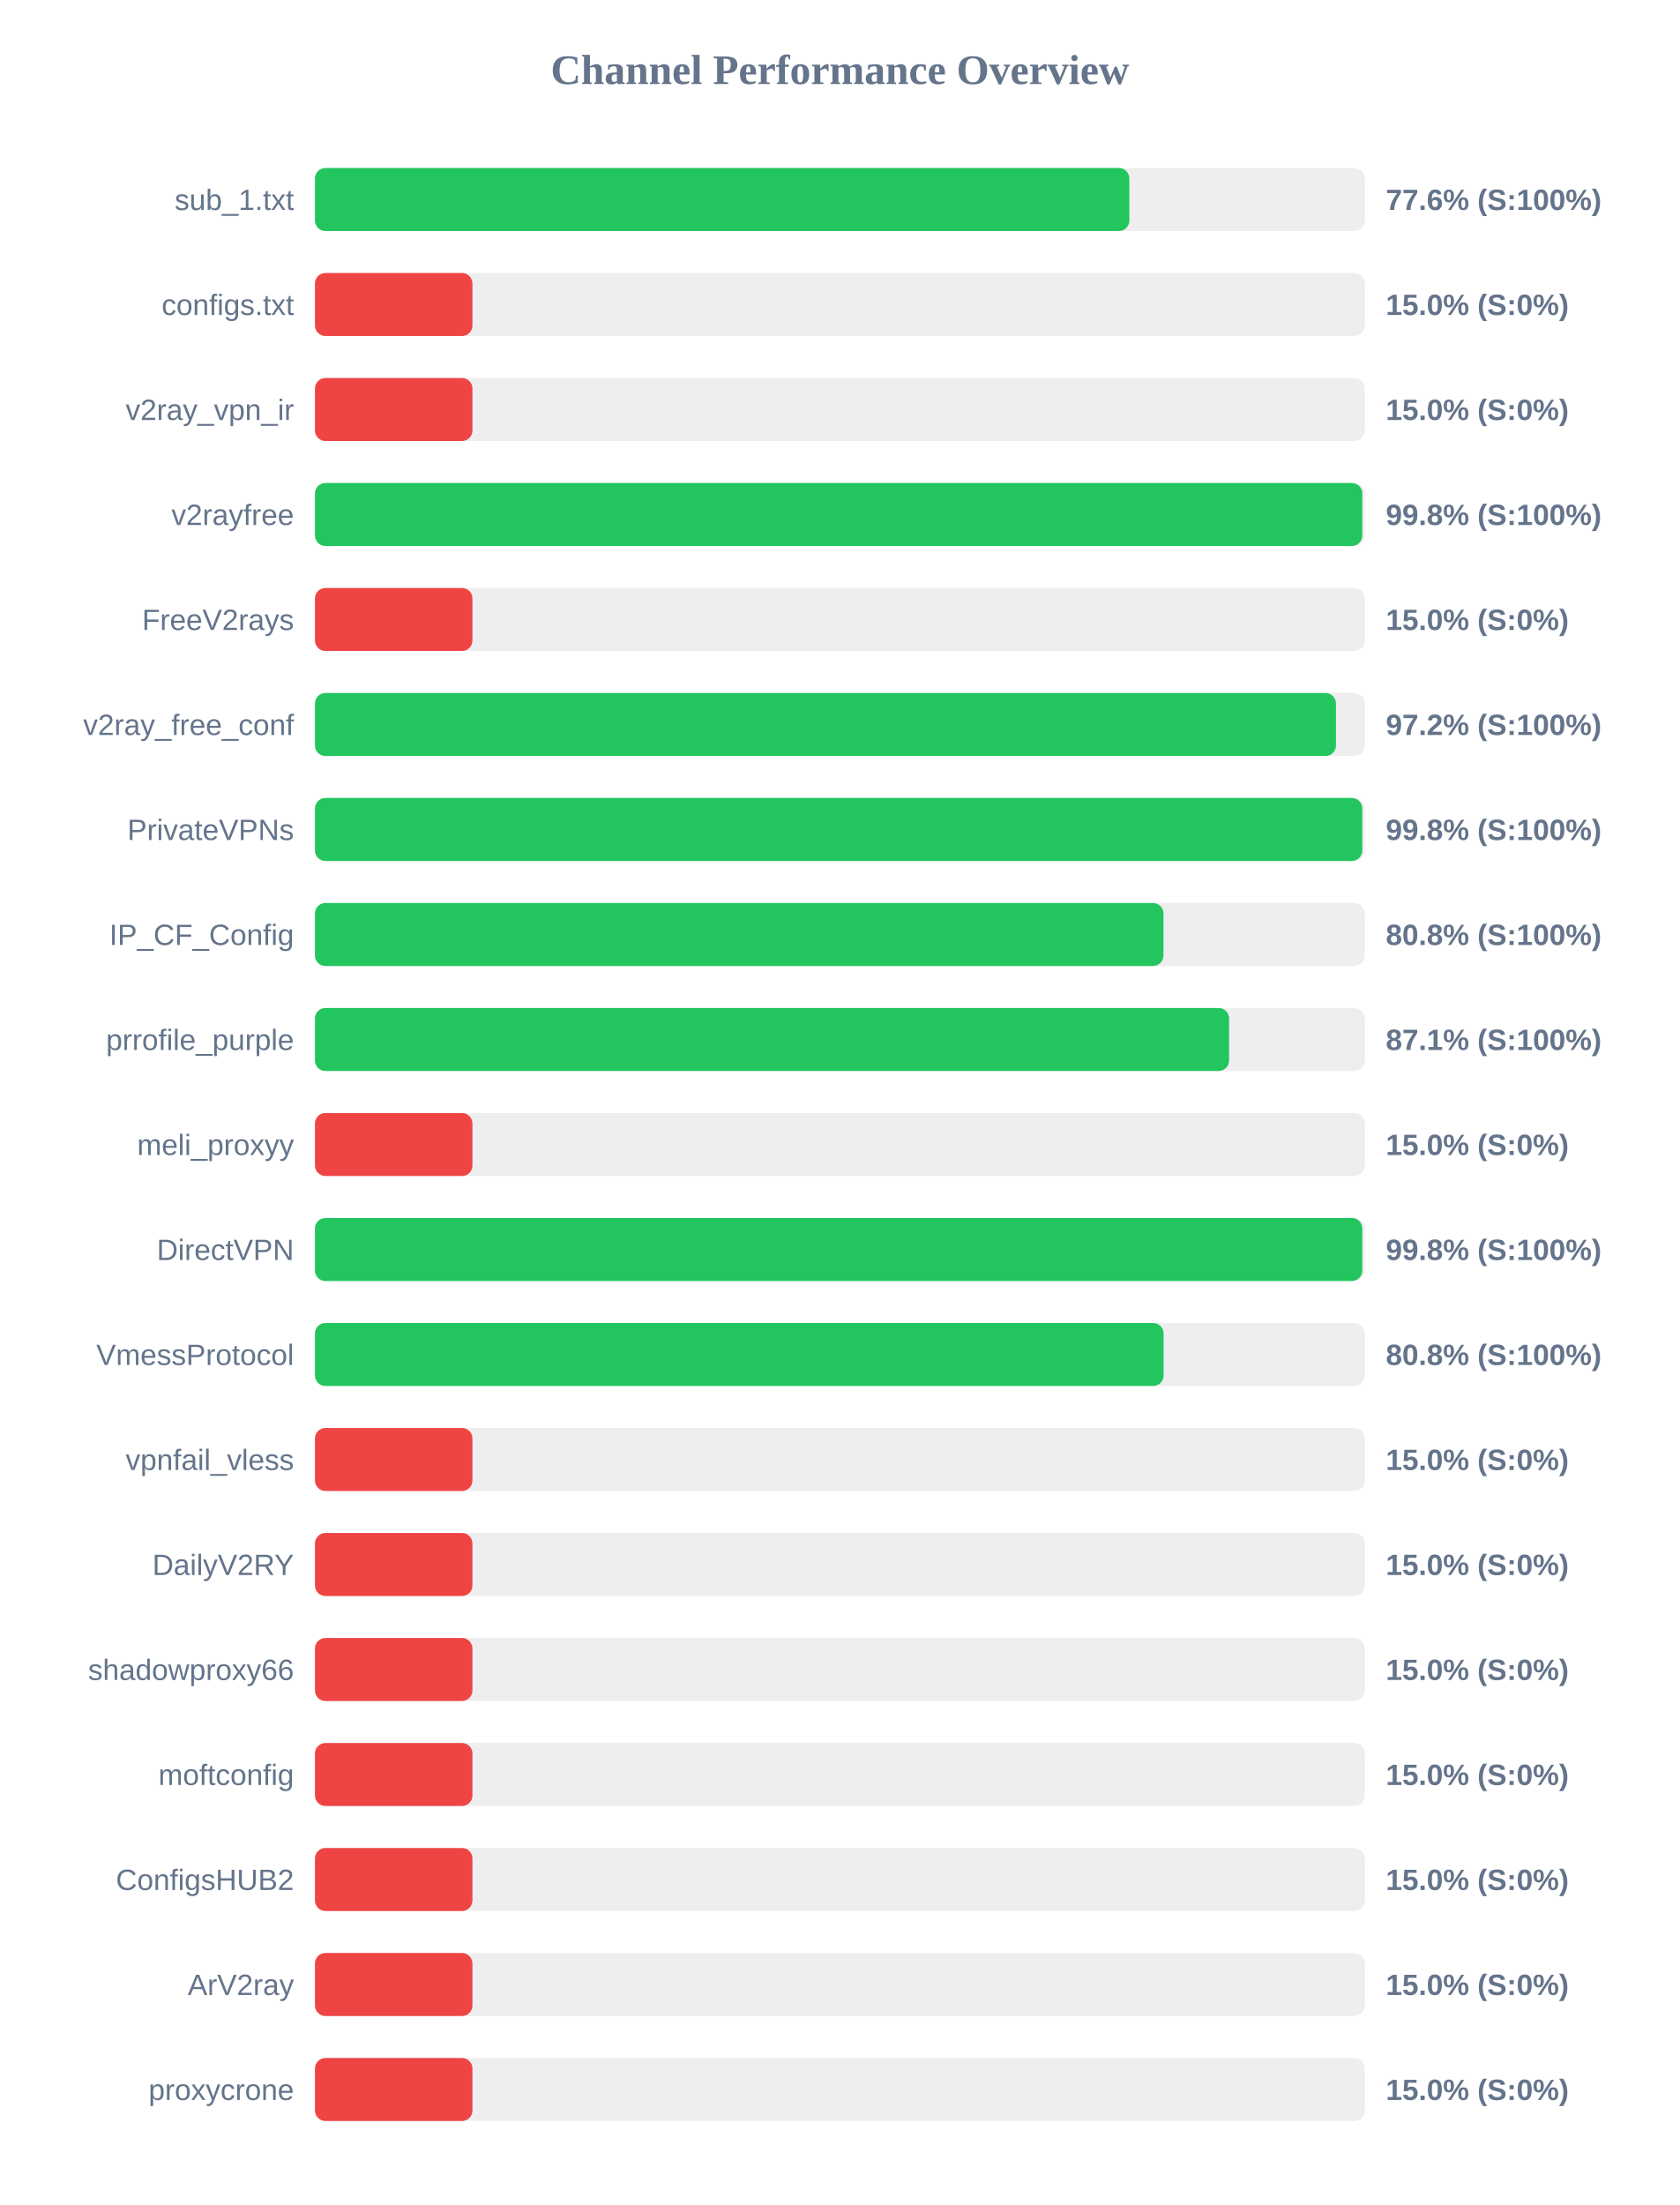
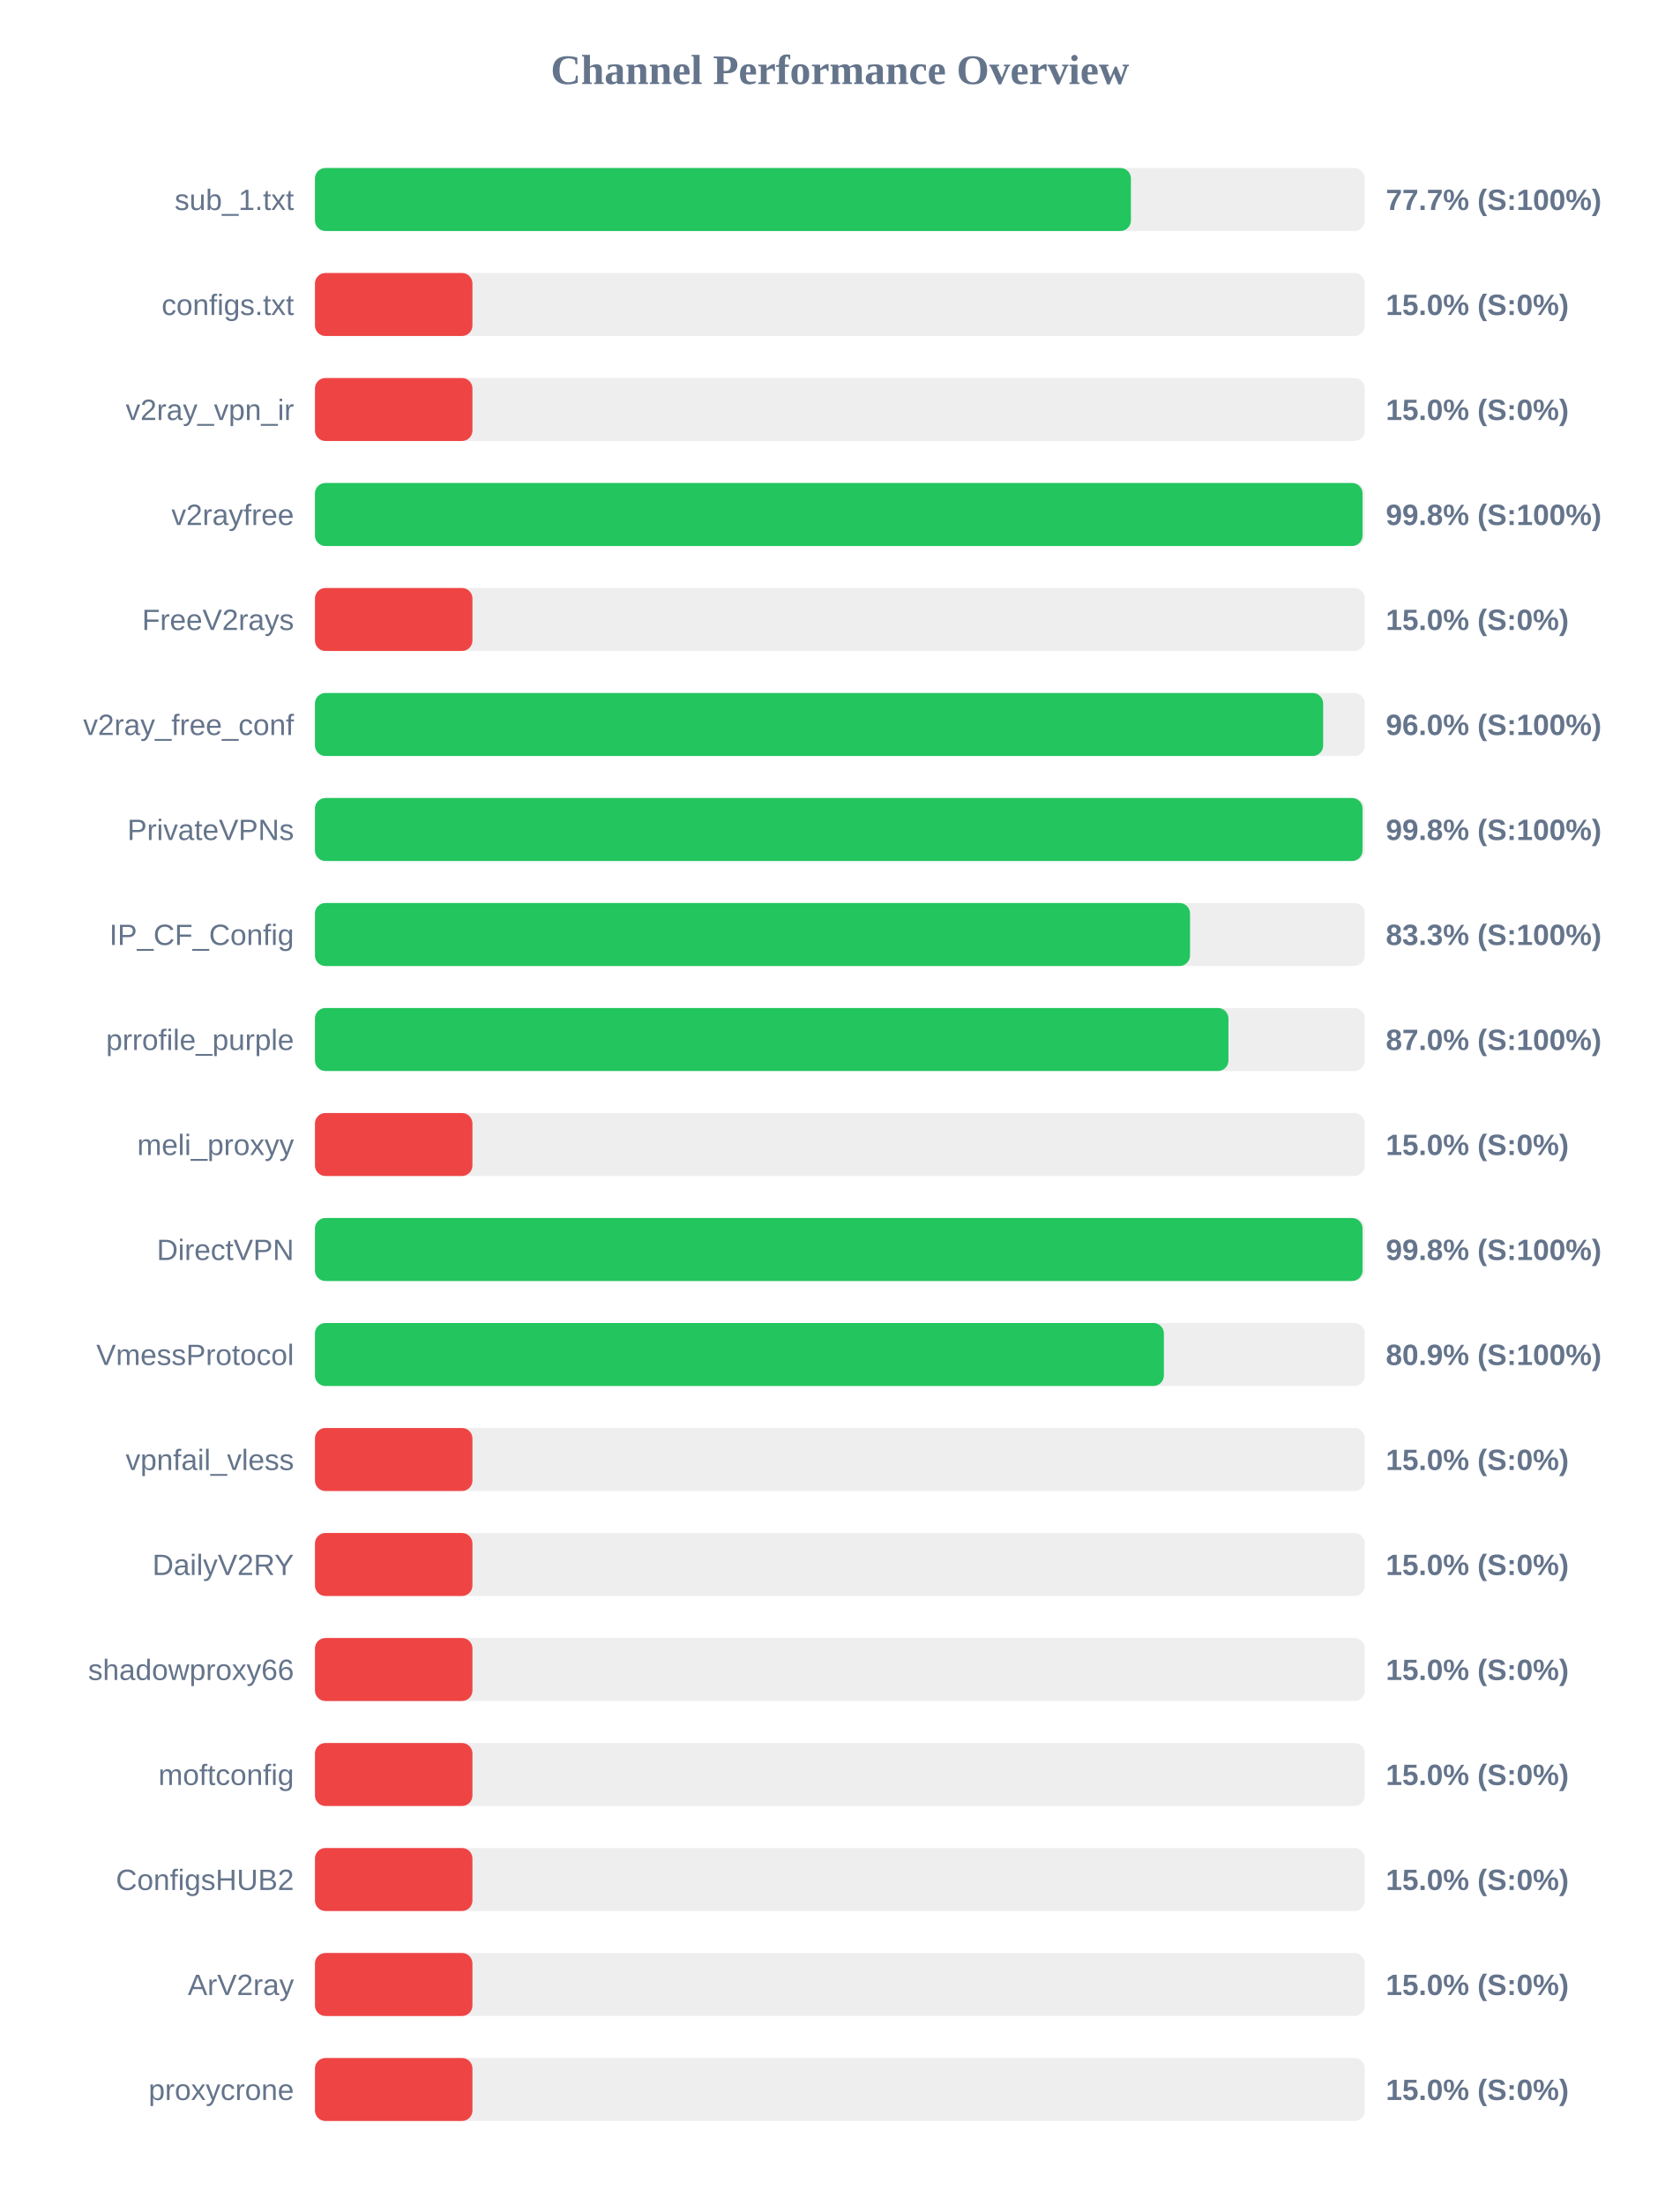
<svg xmlns="http://www.w3.org/2000/svg" width="800" height="1050" version="1.1">
  <style>
        .row { font: 14px Arial; fill: #64748b; }
        .score { font: bold 14px Arial; fill: #64748b; }
    </style>
  <text x="400" y="40" text-anchor="middle" font-size="20px" font-weight="bold" fill="#64748b">Channel Performance Overview</text>
  <rect x="150" y="80" width="500" height="30" fill="#eee" rx="5" />
-   <rect x="150" y="80" width="387.85" height="30" fill="#22c55e" rx="5" />
+   <rect x="150" y="80" width="388.6" height="30" fill="#22c55e" rx="5" />
  <text x="140" y="100" text-anchor="end" class="row">sub_1.txt</text>
-   <text x="660" y="100" text-anchor="start" class="score">77.6% (S:100%)</text>
+   <text x="660" y="100" text-anchor="start" class="score">77.7% (S:100%)</text>
  <rect x="150" y="130" width="500" height="30" fill="#eee" rx="5" />
  <rect x="150" y="130" width="75.0" height="30" fill="#ef4444" rx="5" />
  <text x="140" y="150" text-anchor="end" class="row">configs.txt</text>
  <text x="660" y="150" text-anchor="start" class="score">15.0% (S:0%)</text>
  <rect x="150" y="180" width="500" height="30" fill="#eee" rx="5" />
  <rect x="150" y="180" width="75.0" height="30" fill="#ef4444" rx="5" />
  <text x="140" y="200" text-anchor="end" class="row">v2ray_vpn_ir</text>
  <text x="660" y="200" text-anchor="start" class="score">15.0% (S:0%)</text>
  <rect x="150" y="230" width="500" height="30" fill="#eee" rx="5" />
-   <rect x="150" y="230" width="498.8" height="30" fill="#22c55e" rx="5" />
+   <rect x="150" y="230" width="498.9" height="30" fill="#22c55e" rx="5" />
  <text x="140" y="250" text-anchor="end" class="row">v2rayfree</text>
  <text x="660" y="250" text-anchor="start" class="score">99.8% (S:100%)</text>
  <rect x="150" y="280" width="500" height="30" fill="#eee" rx="5" />
  <rect x="150" y="280" width="75.0" height="30" fill="#ef4444" rx="5" />
  <text x="140" y="300" text-anchor="end" class="row">FreeV2rays</text>
  <text x="660" y="300" text-anchor="start" class="score">15.0% (S:0%)</text>
  <rect x="150" y="330" width="500" height="30" fill="#eee" rx="5" />
-   <rect x="150" y="330" width="486.25" height="30" fill="#22c55e" rx="5" />
+   <rect x="150" y="330" width="480.15" height="30" fill="#22c55e" rx="5" />
  <text x="140" y="350" text-anchor="end" class="row">v2ray_free_conf</text>
-   <text x="660" y="350" text-anchor="start" class="score">97.2% (S:100%)</text>
+   <text x="660" y="350" text-anchor="start" class="score">96.0% (S:100%)</text>
  <rect x="150" y="380" width="500" height="30" fill="#eee" rx="5" />
-   <rect x="150" y="380" width="498.8" height="30" fill="#22c55e" rx="5" />
+   <rect x="150" y="380" width="498.9" height="30" fill="#22c55e" rx="5" />
  <text x="140" y="400" text-anchor="end" class="row">PrivateVPNs</text>
  <text x="660" y="400" text-anchor="start" class="score">99.8% (S:100%)</text>
  <rect x="150" y="430" width="500" height="30" fill="#eee" rx="5" />
-   <rect x="150" y="430" width="404.1" height="30" fill="#22c55e" rx="5" />
+   <rect x="150" y="430" width="416.75" height="30" fill="#22c55e" rx="5" />
  <text x="140" y="450" text-anchor="end" class="row">IP_CF_Config</text>
-   <text x="660" y="450" text-anchor="start" class="score">80.8% (S:100%)</text>
+   <text x="660" y="450" text-anchor="start" class="score">83.3% (S:100%)</text>
  <rect x="150" y="480" width="500" height="30" fill="#eee" rx="5" />
-   <rect x="150" y="480" width="435.35" height="30" fill="#22c55e" rx="5" />
+   <rect x="150" y="480" width="435.05" height="30" fill="#22c55e" rx="5" />
  <text x="140" y="500" text-anchor="end" class="row">prrofile_purple</text>
-   <text x="660" y="500" text-anchor="start" class="score">87.1% (S:100%)</text>
+   <text x="660" y="500" text-anchor="start" class="score">87.0% (S:100%)</text>
  <rect x="150" y="530" width="500" height="30" fill="#eee" rx="5" />
  <rect x="150" y="530" width="75.0" height="30" fill="#ef4444" rx="5" />
  <text x="140" y="550" text-anchor="end" class="row">meli_proxyy</text>
  <text x="660" y="550" text-anchor="start" class="score">15.0% (S:0%)</text>
  <rect x="150" y="580" width="500" height="30" fill="#eee" rx="5" />
-   <rect x="150" y="580" width="498.8" height="30" fill="#22c55e" rx="5" />
+   <rect x="150" y="580" width="498.9" height="30" fill="#22c55e" rx="5" />
  <text x="140" y="600" text-anchor="end" class="row">DirectVPN</text>
  <text x="660" y="600" text-anchor="start" class="score">99.8% (S:100%)</text>
  <rect x="150" y="630" width="500" height="30" fill="#eee" rx="5" />
-   <rect x="150" y="630" width="404.15" height="30" fill="#22c55e" rx="5" />
+   <rect x="150" y="630" width="404.3" height="30" fill="#22c55e" rx="5" />
  <text x="140" y="650" text-anchor="end" class="row">VmessProtocol</text>
-   <text x="660" y="650" text-anchor="start" class="score">80.8% (S:100%)</text>
+   <text x="660" y="650" text-anchor="start" class="score">80.9% (S:100%)</text>
  <rect x="150" y="680" width="500" height="30" fill="#eee" rx="5" />
  <rect x="150" y="680" width="75.0" height="30" fill="#ef4444" rx="5" />
  <text x="140" y="700" text-anchor="end" class="row">vpnfail_vless</text>
  <text x="660" y="700" text-anchor="start" class="score">15.0% (S:0%)</text>
  <rect x="150" y="730" width="500" height="30" fill="#eee" rx="5" />
  <rect x="150" y="730" width="75.0" height="30" fill="#ef4444" rx="5" />
  <text x="140" y="750" text-anchor="end" class="row">DailyV2RY</text>
  <text x="660" y="750" text-anchor="start" class="score">15.0% (S:0%)</text>
  <rect x="150" y="780" width="500" height="30" fill="#eee" rx="5" />
  <rect x="150" y="780" width="75.0" height="30" fill="#ef4444" rx="5" />
  <text x="140" y="800" text-anchor="end" class="row">shadowproxy66</text>
  <text x="660" y="800" text-anchor="start" class="score">15.0% (S:0%)</text>
  <rect x="150" y="830" width="500" height="30" fill="#eee" rx="5" />
  <rect x="150" y="830" width="75.0" height="30" fill="#ef4444" rx="5" />
  <text x="140" y="850" text-anchor="end" class="row">moftconfig</text>
  <text x="660" y="850" text-anchor="start" class="score">15.0% (S:0%)</text>
  <rect x="150" y="880" width="500" height="30" fill="#eee" rx="5" />
  <rect x="150" y="880" width="75.0" height="30" fill="#ef4444" rx="5" />
  <text x="140" y="900" text-anchor="end" class="row">ConfigsHUB2</text>
  <text x="660" y="900" text-anchor="start" class="score">15.0% (S:0%)</text>
  <rect x="150" y="930" width="500" height="30" fill="#eee" rx="5" />
  <rect x="150" y="930" width="75.0" height="30" fill="#ef4444" rx="5" />
  <text x="140" y="950" text-anchor="end" class="row">ArV2ray</text>
  <text x="660" y="950" text-anchor="start" class="score">15.0% (S:0%)</text>
  <rect x="150" y="980" width="500" height="30" fill="#eee" rx="5" />
  <rect x="150" y="980" width="75.0" height="30" fill="#ef4444" rx="5" />
  <text x="140" y="1000" text-anchor="end" class="row">proxycrone</text>
  <text x="660" y="1000" text-anchor="start" class="score">15.0% (S:0%)</text>
</svg>
